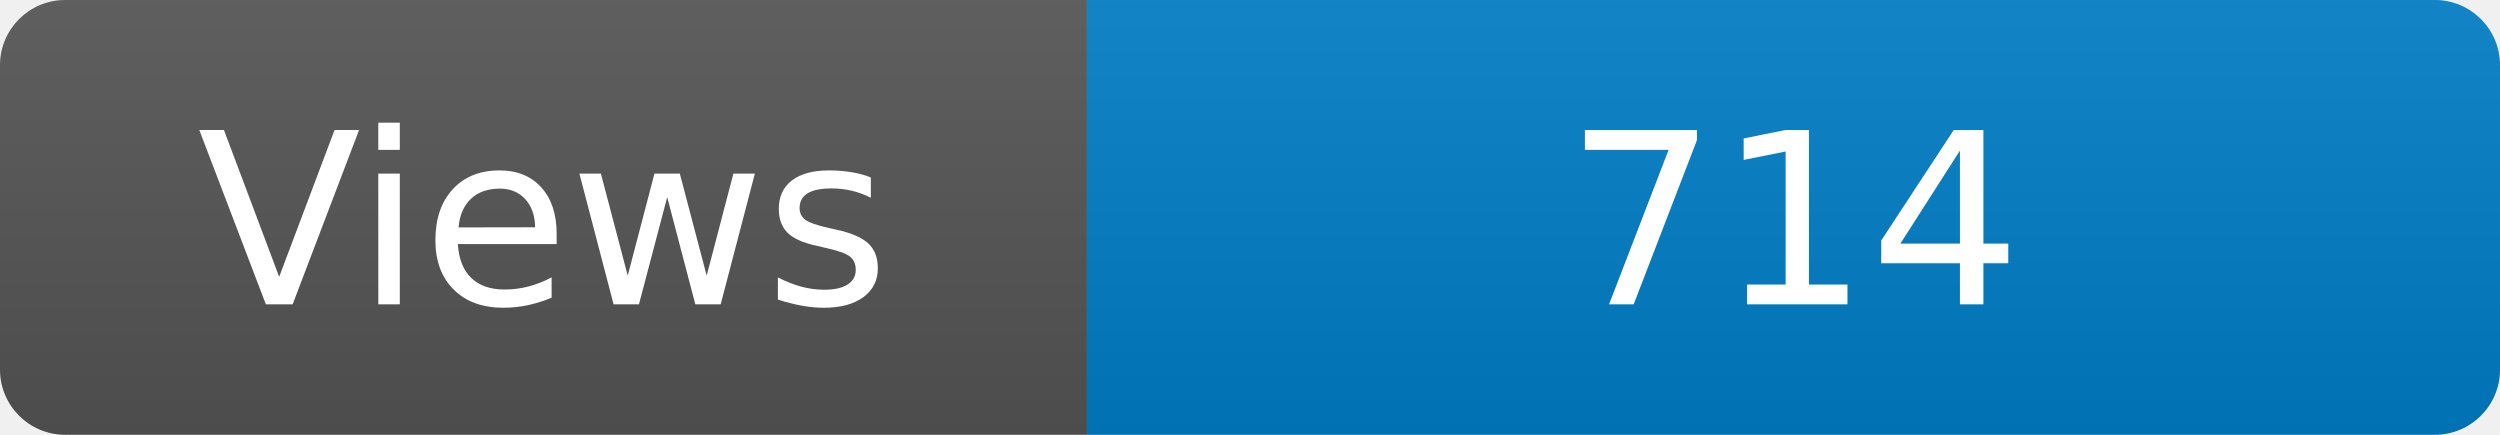
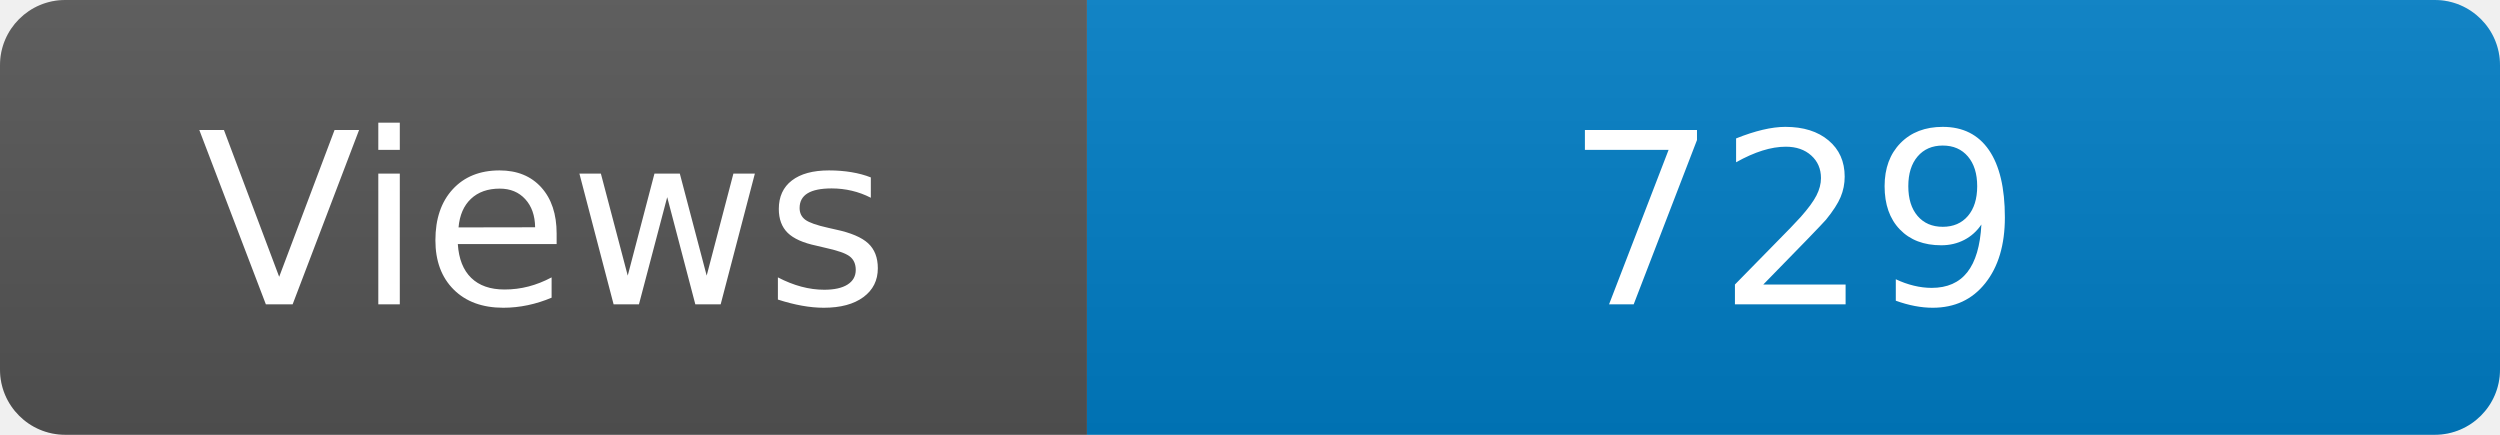
<svg xmlns="http://www.w3.org/2000/svg" width="115" height="20" role="img" aria-label="Maintained?: yes">
  <linearGradient id="s" x2="0" y2="100%">
    <stop offset="0" stop-color="#bbb" stop-opacity=".1" />
    <stop offset="1" stop-opacity=".1" />
  </linearGradient>
  <clipPath id="r">
    <rect width="115" height="20" rx="3" fill="#fff" />
  </clipPath>
  <g clip-path="url(#r)">
    <rect width="50" height="20" fill="#555" />
    <rect x="50" width="160" height="20" fill="#007ec6" />
    <rect width="115" height="20" fill="url(#s)" />
  </g>
  <g fill="#fff" text-anchor="middle" font-family="Verdana,Geneva,DejaVu Sans,sans-serif" font-size="110">
    <text x="250" y="140" transform="scale(.1)" fill="#fff">Views</text>
-     <text x="825" y="140" transform="scale(.1)" fill="#fff">714</text>
+     <text x="825" y="140" transform="scale(.1)" fill="#fff">729</text>
  </g>
</svg>
